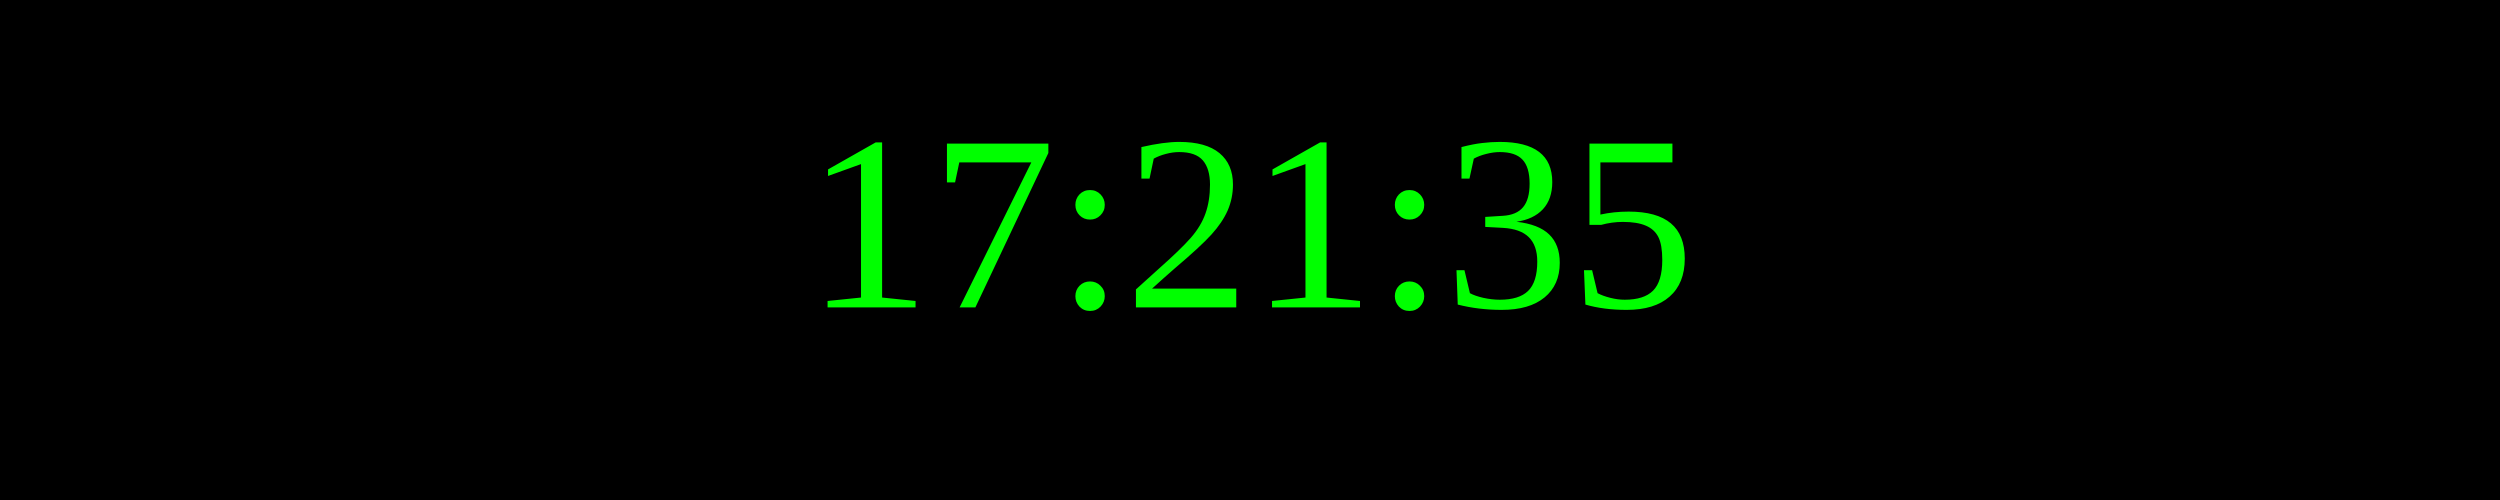
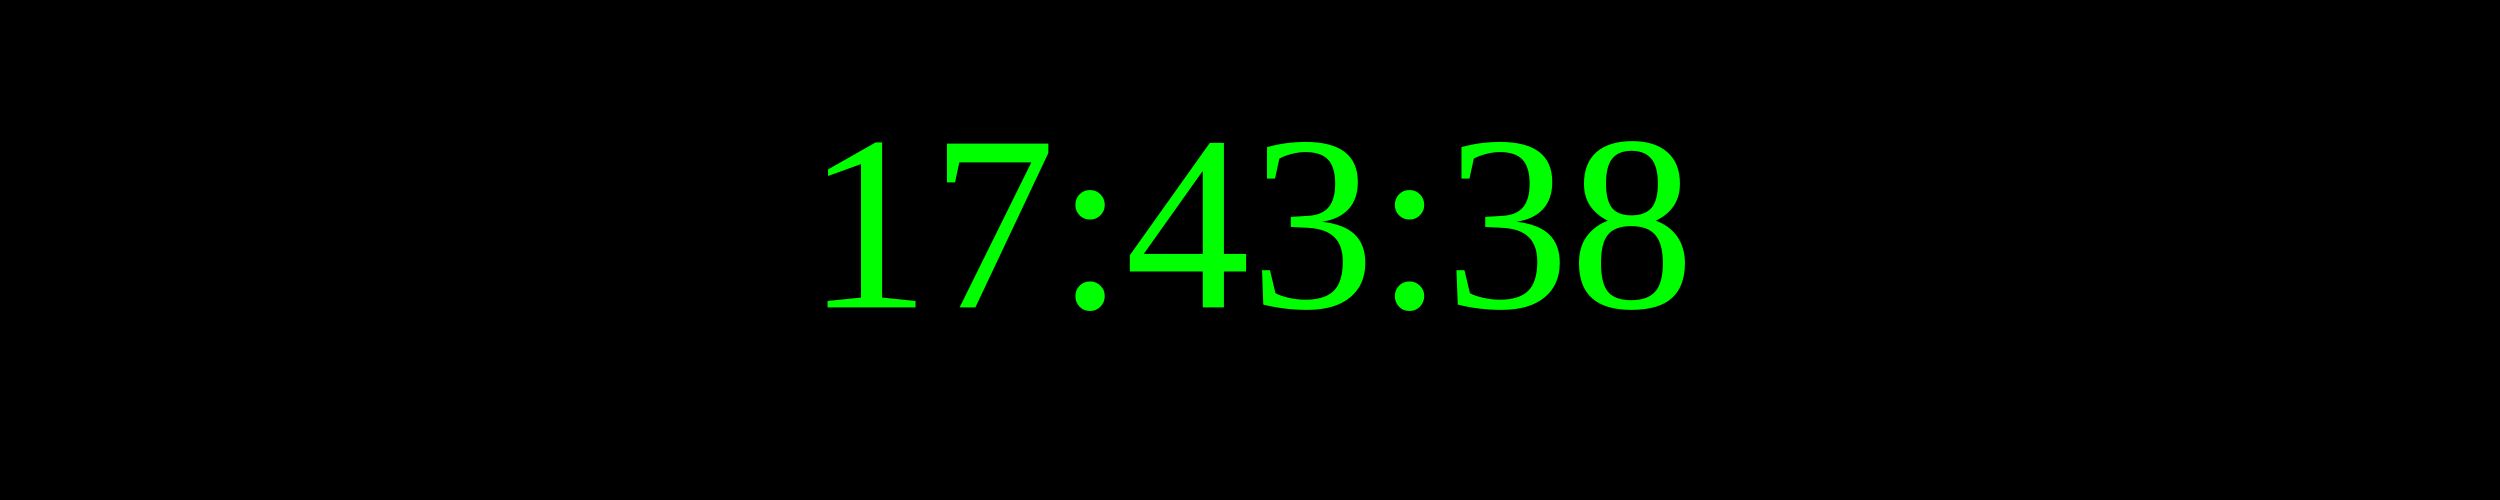
<svg xmlns="http://www.w3.org/2000/svg" width="250" height="50">
  <rect width="100%" height="100%" fill="black" />
  <text x="50%" y="50%" font-size="25" fill="lime" text-anchor="middle" dominant-baseline="middle">
- 17:21:35
+ 17:43:38
</text>
</svg>
